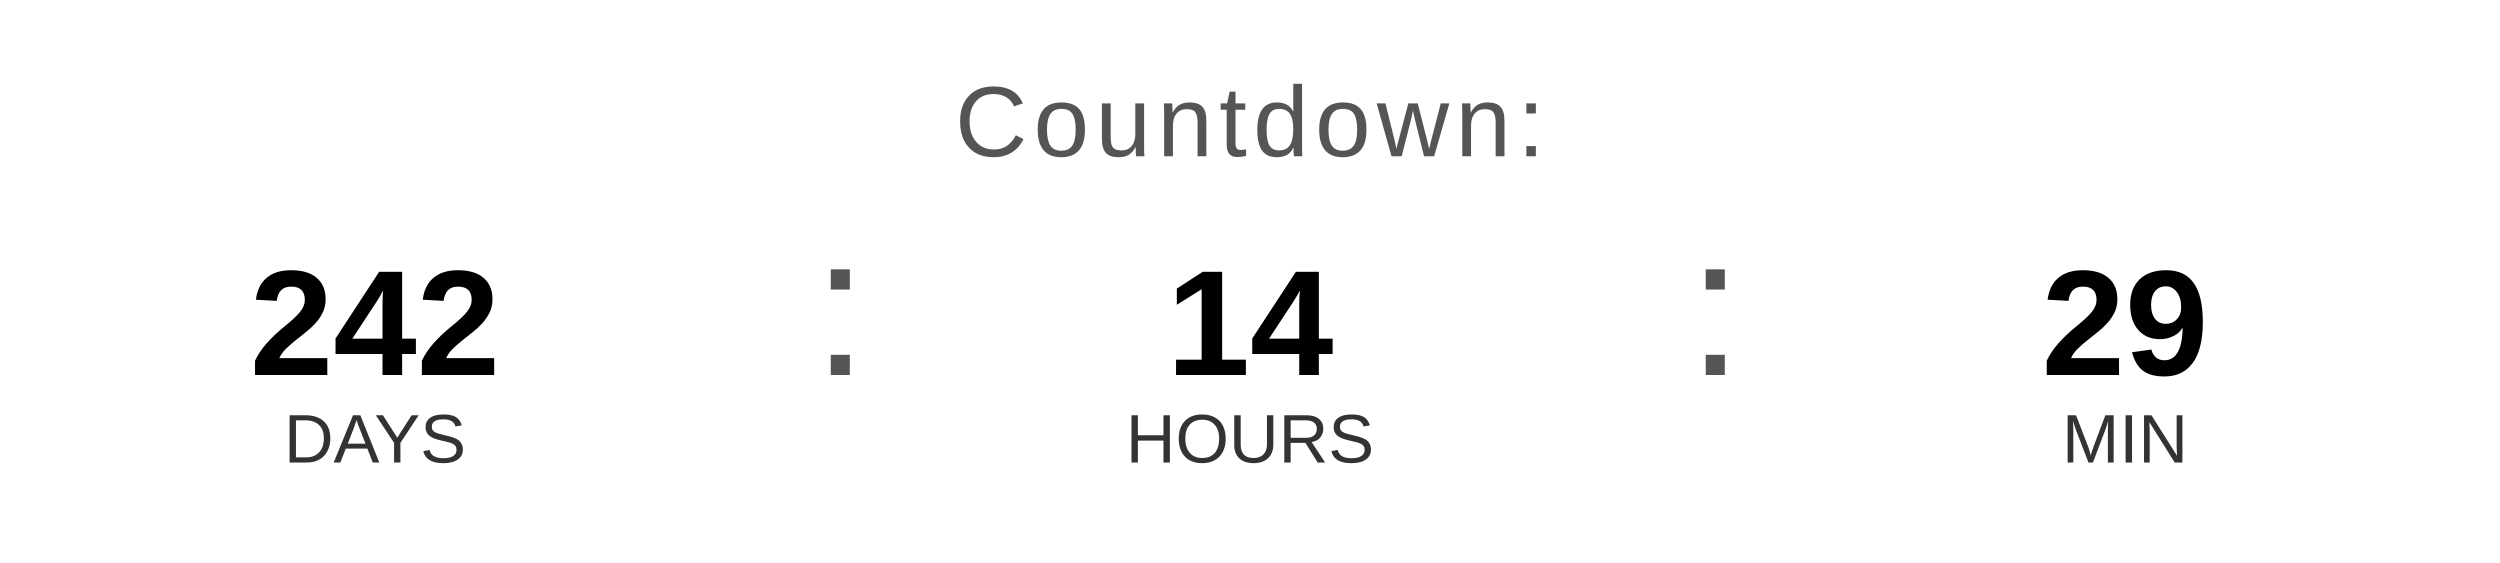
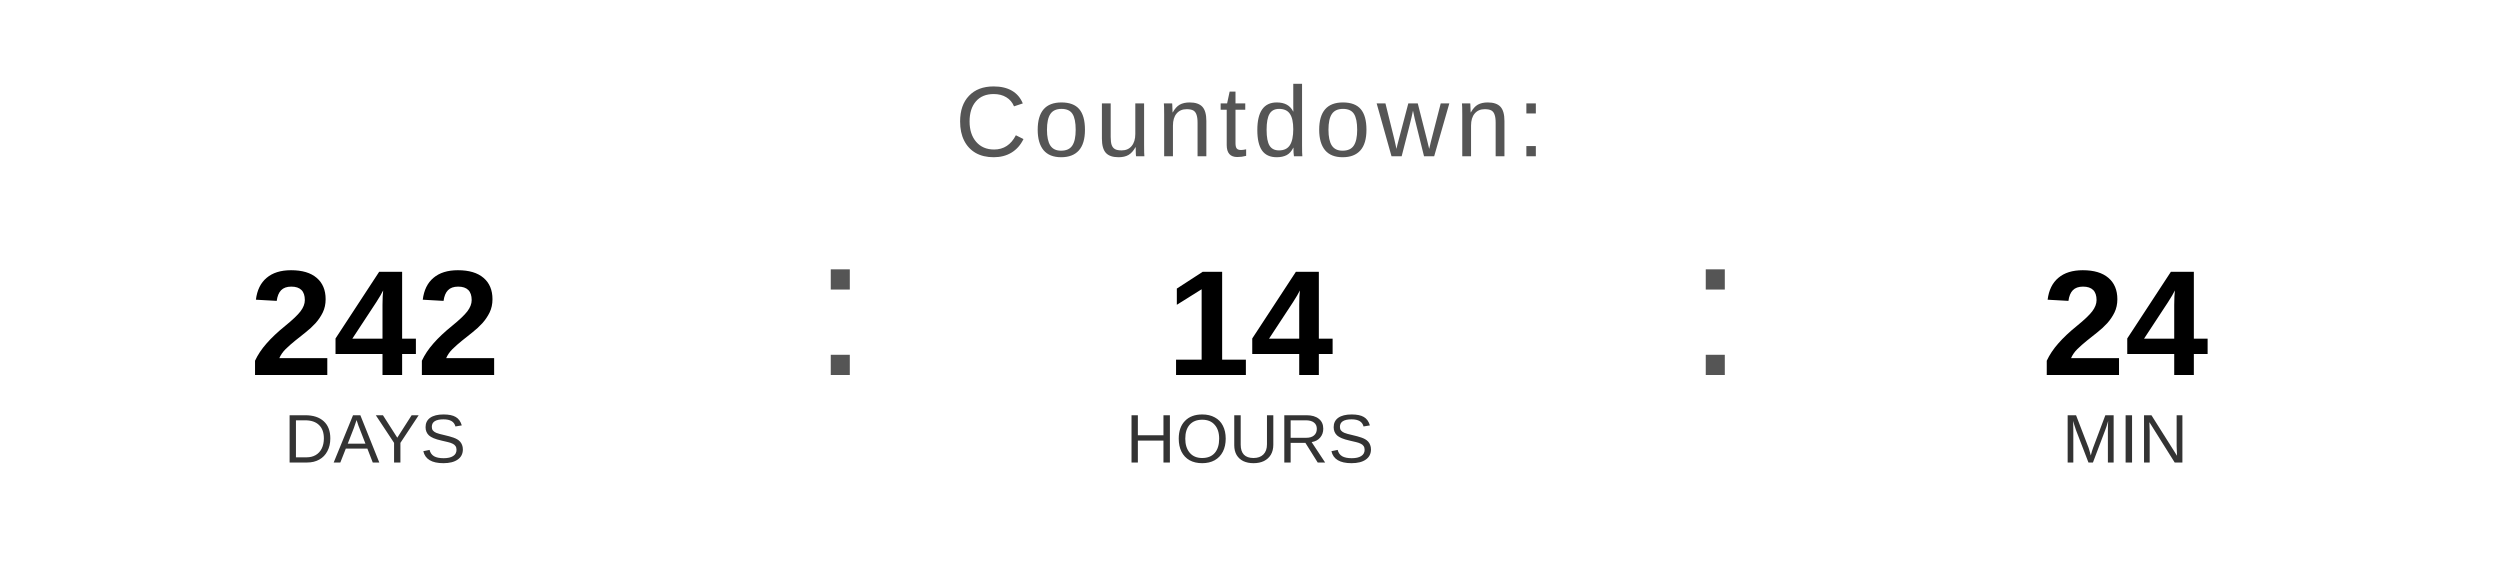
<svg xmlns="http://www.w3.org/2000/svg" width="400" height="90" viewBox="0 0 400 90">
  <text x="200" y="25" font-family="Arial, Helvetica, sans-serif" font-size="16" fill="#555555" text-anchor="middle" letter-spacing="1">
    Countdown:
  </text>
  <text x="60" y="60" font-family="Arial, Helvetica, sans-serif" font-size="24" font-weight="bold" fill="#000000" text-anchor="middle">242</text>
  <text x="60" y="74" font-family="Arial, Helvetica, sans-serif" font-size="11" fill="#333333" text-anchor="middle">DAYS</text>
  <text x="130" y="60" font-family="Arial, sans-serif" font-size="32" fill="#555555">:</text>
  <text x="200" y="60" font-family="Arial, Helvetica, sans-serif" font-size="24" font-weight="bold" fill="#000000" text-anchor="middle">14</text>
  <text x="200" y="74" font-family="Arial, Helvetica, sans-serif" font-size="11" fill="#333333" text-anchor="middle">HOURS</text>
  <text x="270" y="60" font-family="Arial, sans-serif" font-size="32" fill="#555555">:</text>
-   <text x="340" y="60" font-family="Arial, Helvetica, sans-serif" font-size="24" font-weight="bold" fill="#000000" text-anchor="middle">29</text>
+   <text x="340" y="60" font-family="Arial, Helvetica, sans-serif" font-size="24" font-weight="bold" fill="#000000" text-anchor="middle">24</text>
  <text x="340" y="74" font-family="Arial, Helvetica, sans-serif" font-size="11" fill="#333333" text-anchor="middle">MIN</text>
</svg>
